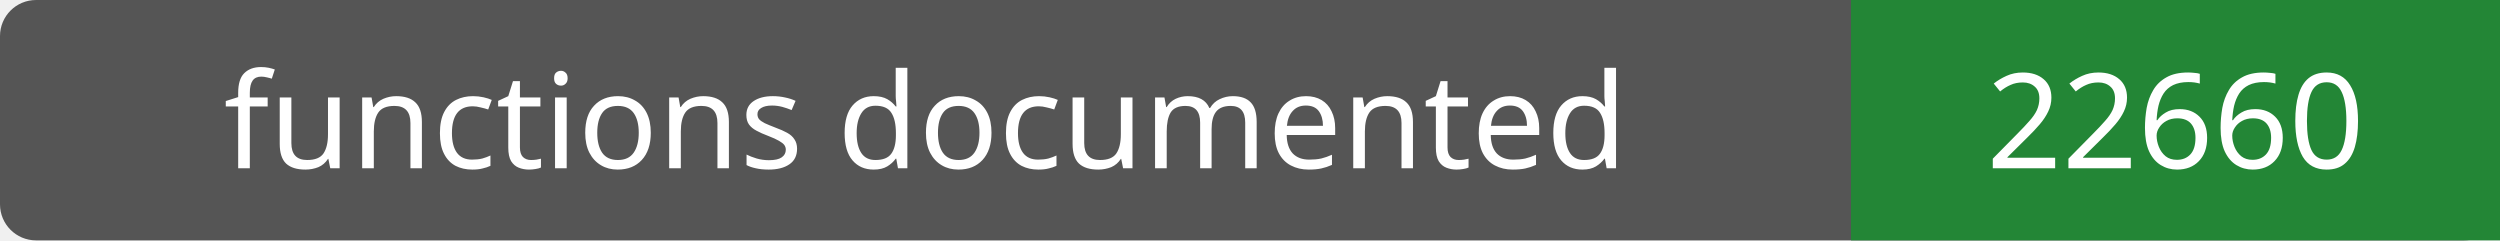
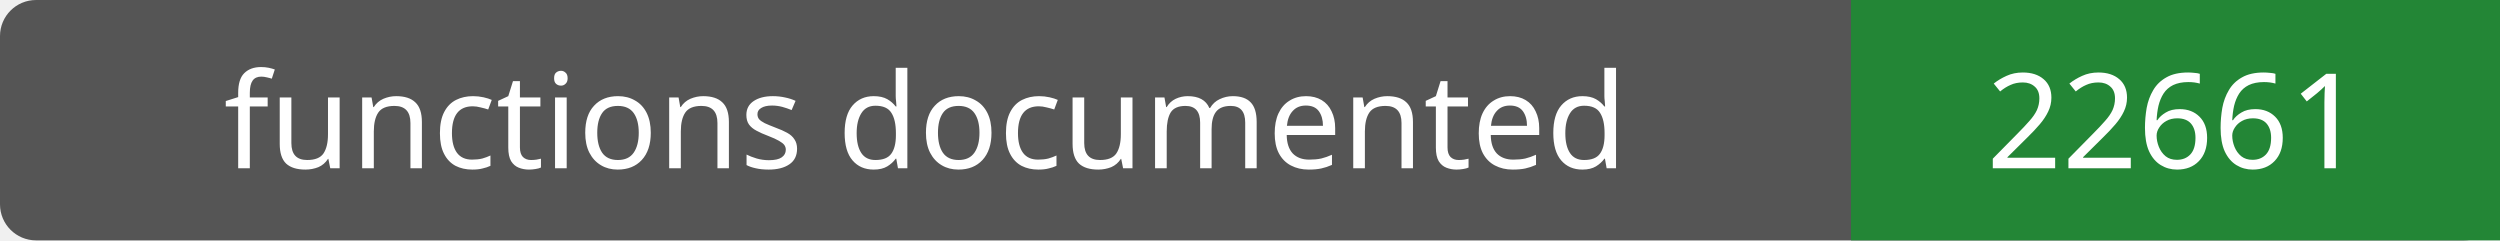
- <svg xmlns="http://www.w3.org/2000/svg" width="208" height="20" role="img" aria-label="functions documented: 22660">
+ <svg xmlns="http://www.w3.org/2000/svg" width="208" height="20" role="img" aria-label="functions documented: 22661">
  <rect width="208" height="20" rx="3" fill="#555" />
  <path fill="#238636" d="M154 0h54v20H154z" />
  <g fill="#fff" text-anchor="middle" font-family="Verdana,sans-serif" font-size="11">
    <text x="77.0" y="14">functions documented</text>
-     <text x="181.0" y="14">22660</text>
+     <text x="181.0" y="14">22661</text>
  </g>
</svg>
